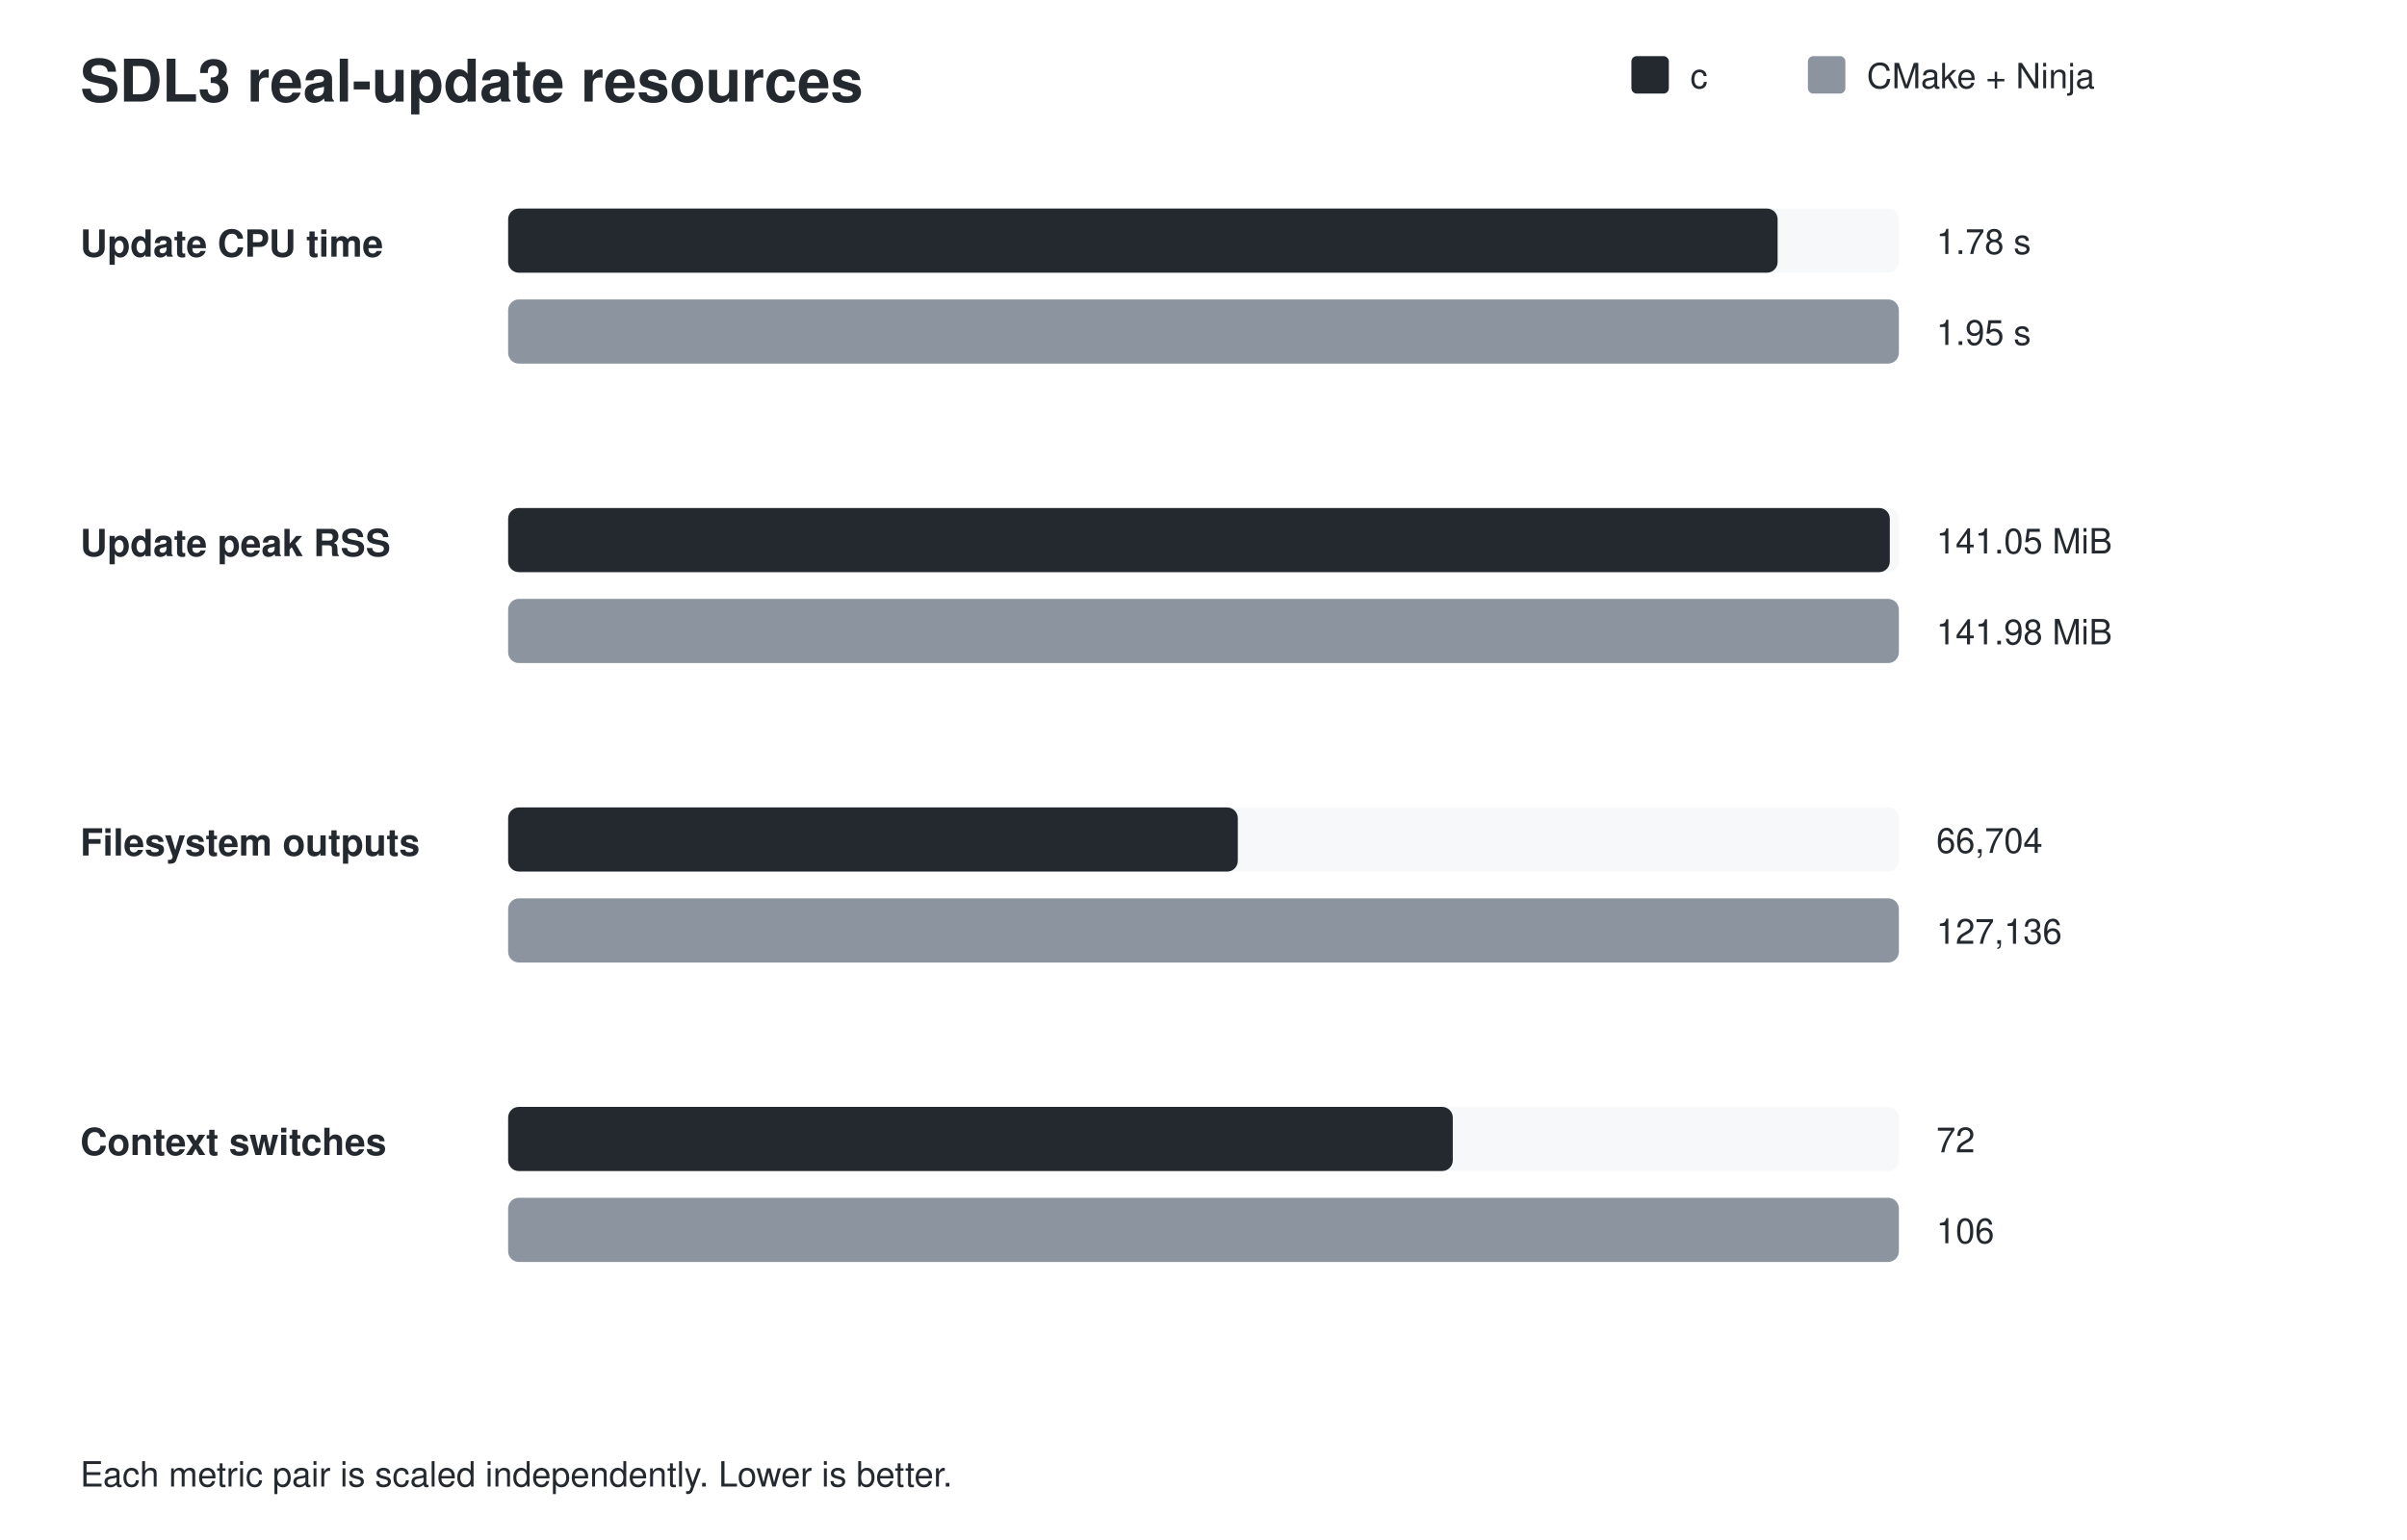
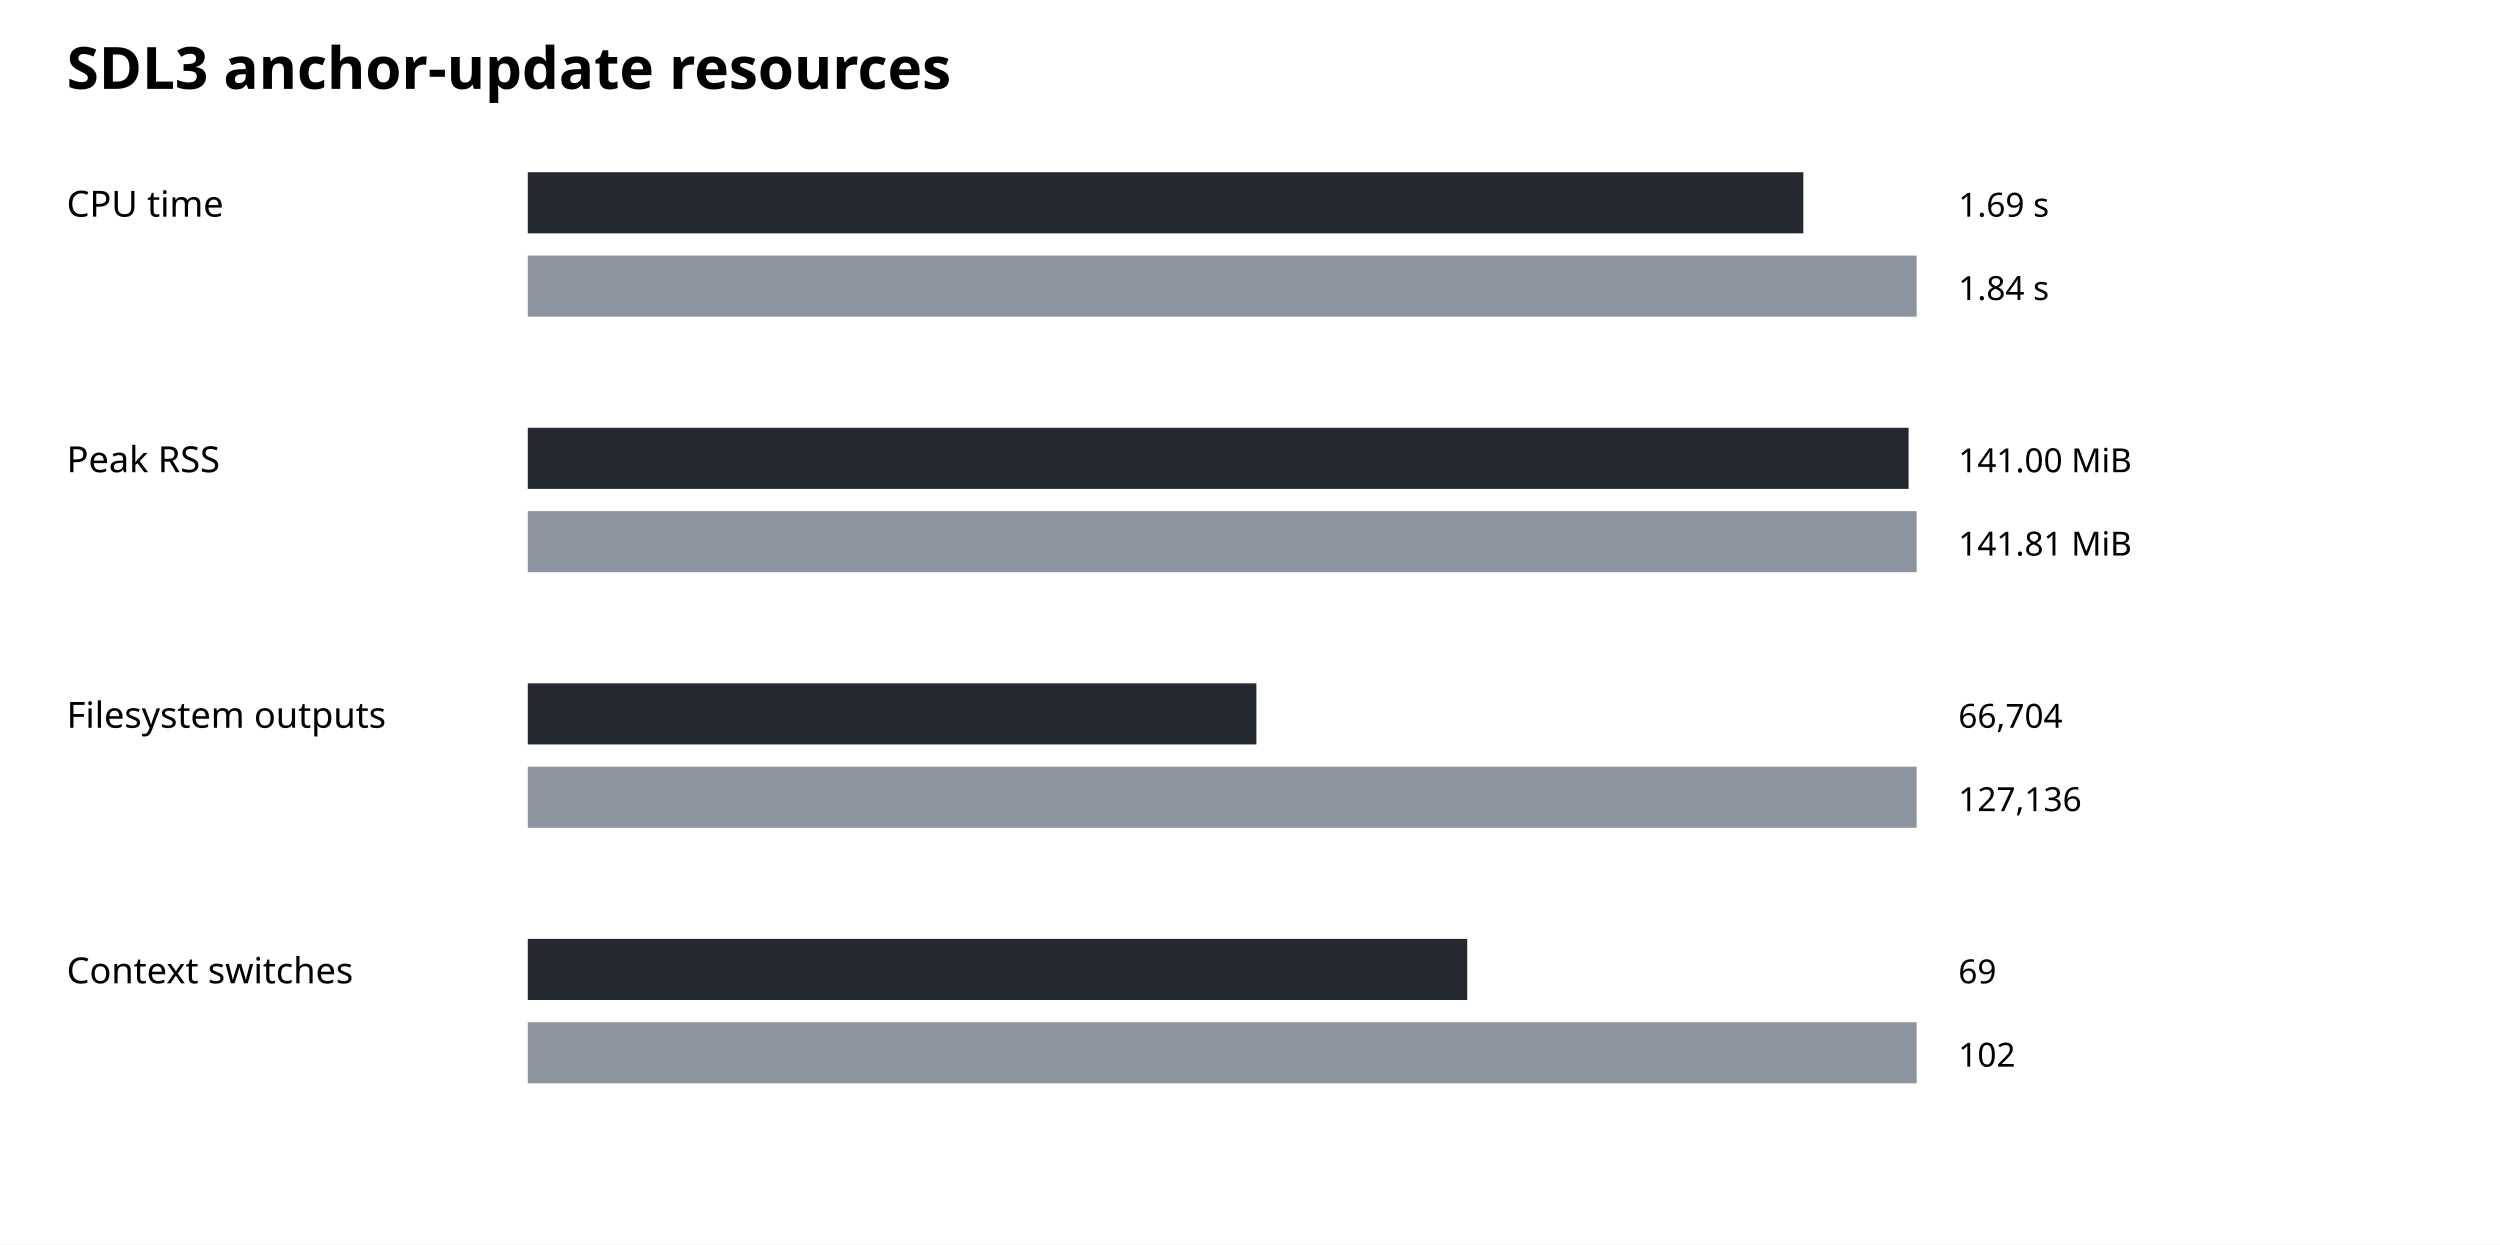
- <svg xmlns="http://www.w3.org/2000/svg" width="900" height="576" viewBox="0 0 900 576">
-   <rect width="100%" height="100%" fill="#ffffff" />
-   <style>text{font-family:-apple-system,BlinkMacSystemFont,Segoe UI,Helvetica,Arial,sans-serif;fill:#24292f}.label{font-size:14px;font-weight:600}.value{font-size:13px}.title{font-size:22px;font-weight:700}.legend{font-size:13px}</style>
-   <text x="30" y="38" class="title">SDL3 real-update resources</text>
-   <rect x="610" y="21" width="14" height="14" rx="2" fill="#24292f" />
-   <text x="632" y="33" class="legend">c</text>
-   <rect x="676" y="21" width="14" height="14" rx="2" fill="#8c959f" />
-   <text x="698" y="33" class="legend">CMake + Ninja</text>
-   <text x="30" y="96" class="label">Update CPU time</text>
-   <rect x="190" y="78" width="520" height="24" rx="4" fill="#f6f8fa" />
-   <rect x="190" y="78" width="474.67" height="24" rx="4" fill="#24292f" />
-   <text x="724" y="95" class="value">1.78 s</text>
-   <rect x="190" y="112" width="520" height="24" rx="4" fill="#f6f8fa" />
-   <rect x="190" y="112" width="520.00" height="24" rx="4" fill="#8c959f" />
-   <text x="724" y="129" class="value">1.95 s</text>
-   <text x="30" y="208" class="label">Update peak RSS</text>
-   <rect x="190" y="190" width="520" height="24" rx="4" fill="#f6f8fa" />
-   <rect x="190" y="190" width="516.62" height="24" rx="4" fill="#24292f" />
-   <text x="724" y="207" class="value">141.05 MiB</text>
-   <rect x="190" y="224" width="520" height="24" rx="4" fill="#f6f8fa" />
-   <rect x="190" y="224" width="520.00" height="24" rx="4" fill="#8c959f" />
-   <text x="724" y="241" class="value">141.98 MiB</text>
-   <text x="30" y="320" class="label">Filesystem outputs</text>
-   <rect x="190" y="302" width="520" height="24" rx="4" fill="#f6f8fa" />
-   <rect x="190" y="302" width="272.83" height="24" rx="4" fill="#24292f" />
-   <text x="724" y="319" class="value">66,704</text>
-   <rect x="190" y="336" width="520" height="24" rx="4" fill="#f6f8fa" />
-   <rect x="190" y="336" width="520.00" height="24" rx="4" fill="#8c959f" />
-   <text x="724" y="353" class="value">127,136</text>
-   <text x="30" y="432" class="label">Context switches</text>
-   <rect x="190" y="414" width="520" height="24" rx="4" fill="#f6f8fa" />
-   <rect x="190" y="414" width="353.21" height="24" rx="4" fill="#24292f" />
-   <text x="724" y="431" class="value">72</text>
-   <rect x="190" y="448" width="520" height="24" rx="4" fill="#f6f8fa" />
-   <rect x="190" y="448" width="520.00" height="24" rx="4" fill="#8c959f" />
-   <text x="724" y="465" class="value">106</text>
-   <text x="30" y="556" class="legend">Each metric pair is scaled independently. Lower is better.</text>
+ <svg xmlns="http://www.w3.org/2000/svg" width="900" height="448" viewBox="0 0 900 448">
+   <rect width="100%" height="100%" fill="white" />
+   <text x="24" y="32" font-family="sans-serif" font-size="21" font-weight="700">SDL3 anchor-update resources</text>
+   <text x="24" y="78" font-family="sans-serif" font-size="13">CPU time</text>
+   <rect x="190" y="62" width="459.2" height="22" fill="#24292f" />
+   <text x="705" y="78" font-family="sans-serif" font-size="12">1.69 s</text>
+   <rect x="190" y="92" width="500.0" height="22" fill="#8c959f" />
+   <text x="705" y="108" font-family="sans-serif" font-size="12">1.84 s</text>
+   <text x="24" y="170" font-family="sans-serif" font-size="13">Peak RSS</text>
+   <rect x="190" y="154" width="497.1" height="22" fill="#24292f" />
+   <text x="705" y="170" font-family="sans-serif" font-size="12">141.00 MiB</text>
+   <rect x="190" y="184" width="500.0" height="22" fill="#8c959f" />
+   <text x="705" y="200" font-family="sans-serif" font-size="12">141.81 MiB</text>
+   <text x="24" y="262" font-family="sans-serif" font-size="13">Filesystem outputs</text>
+   <rect x="190" y="246" width="262.3" height="22" fill="#24292f" />
+   <text x="705" y="262" font-family="sans-serif" font-size="12">66,704</text>
+   <rect x="190" y="276" width="500.0" height="22" fill="#8c959f" />
+   <text x="705" y="292" font-family="sans-serif" font-size="12">127,136</text>
+   <text x="24" y="354" font-family="sans-serif" font-size="13">Context switches</text>
+   <rect x="190" y="338" width="338.2" height="22" fill="#24292f" />
+   <text x="705" y="354" font-family="sans-serif" font-size="12">69</text>
+   <rect x="190" y="368" width="500.0" height="22" fill="#8c959f" />
+   <text x="705" y="384" font-family="sans-serif" font-size="12">102</text>
</svg>
